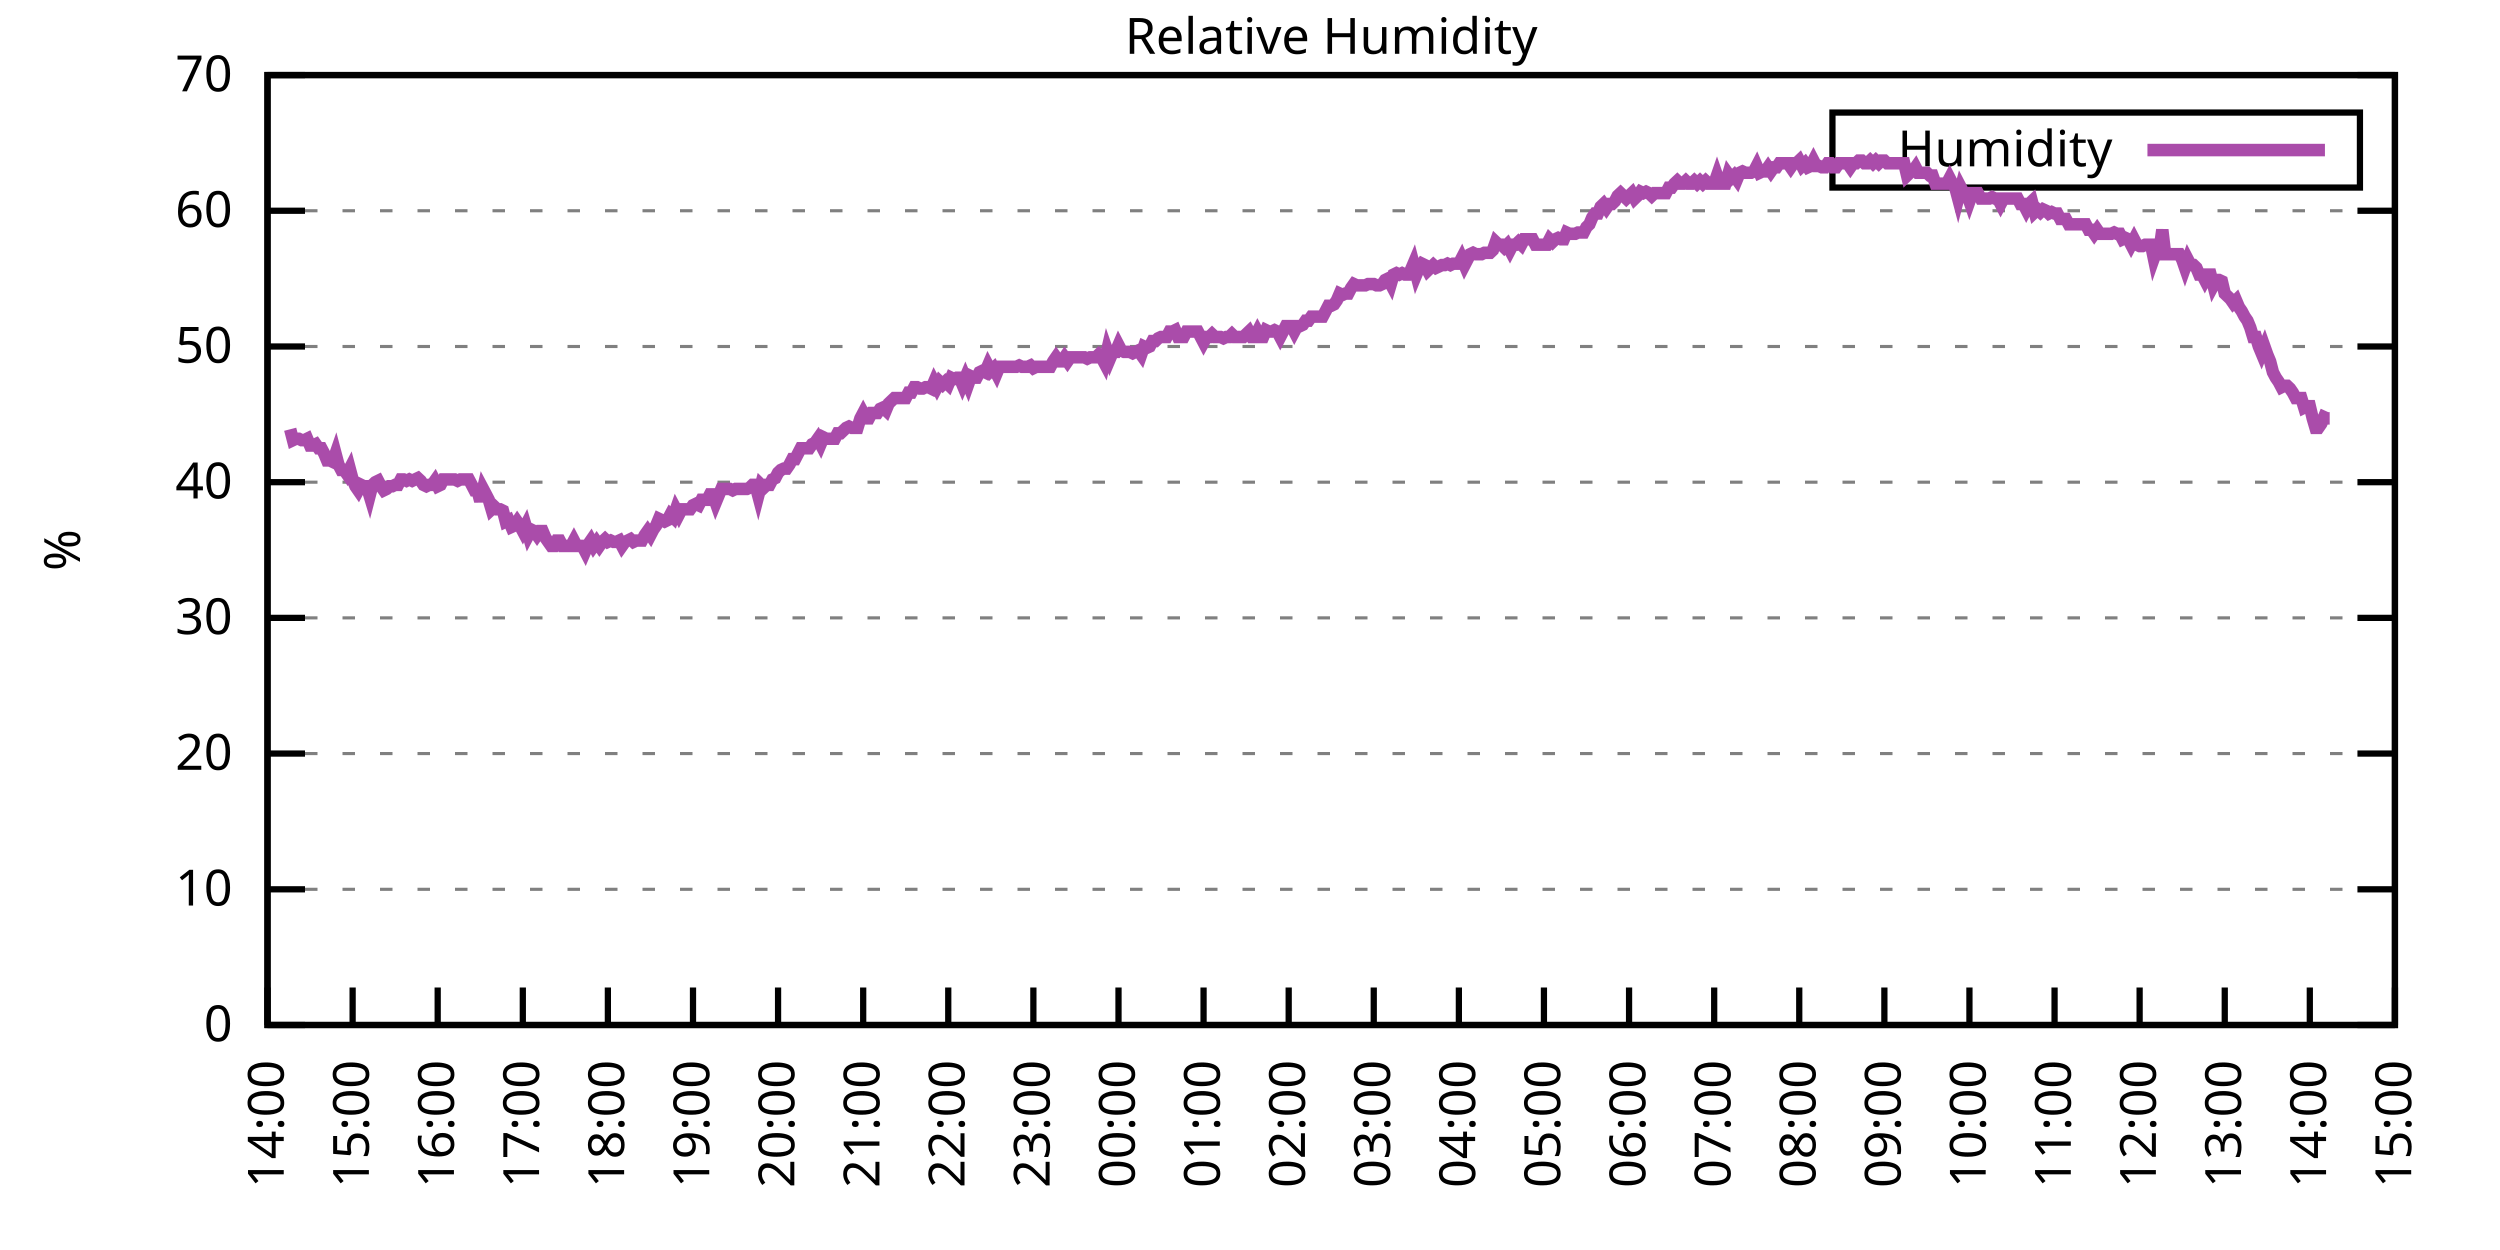
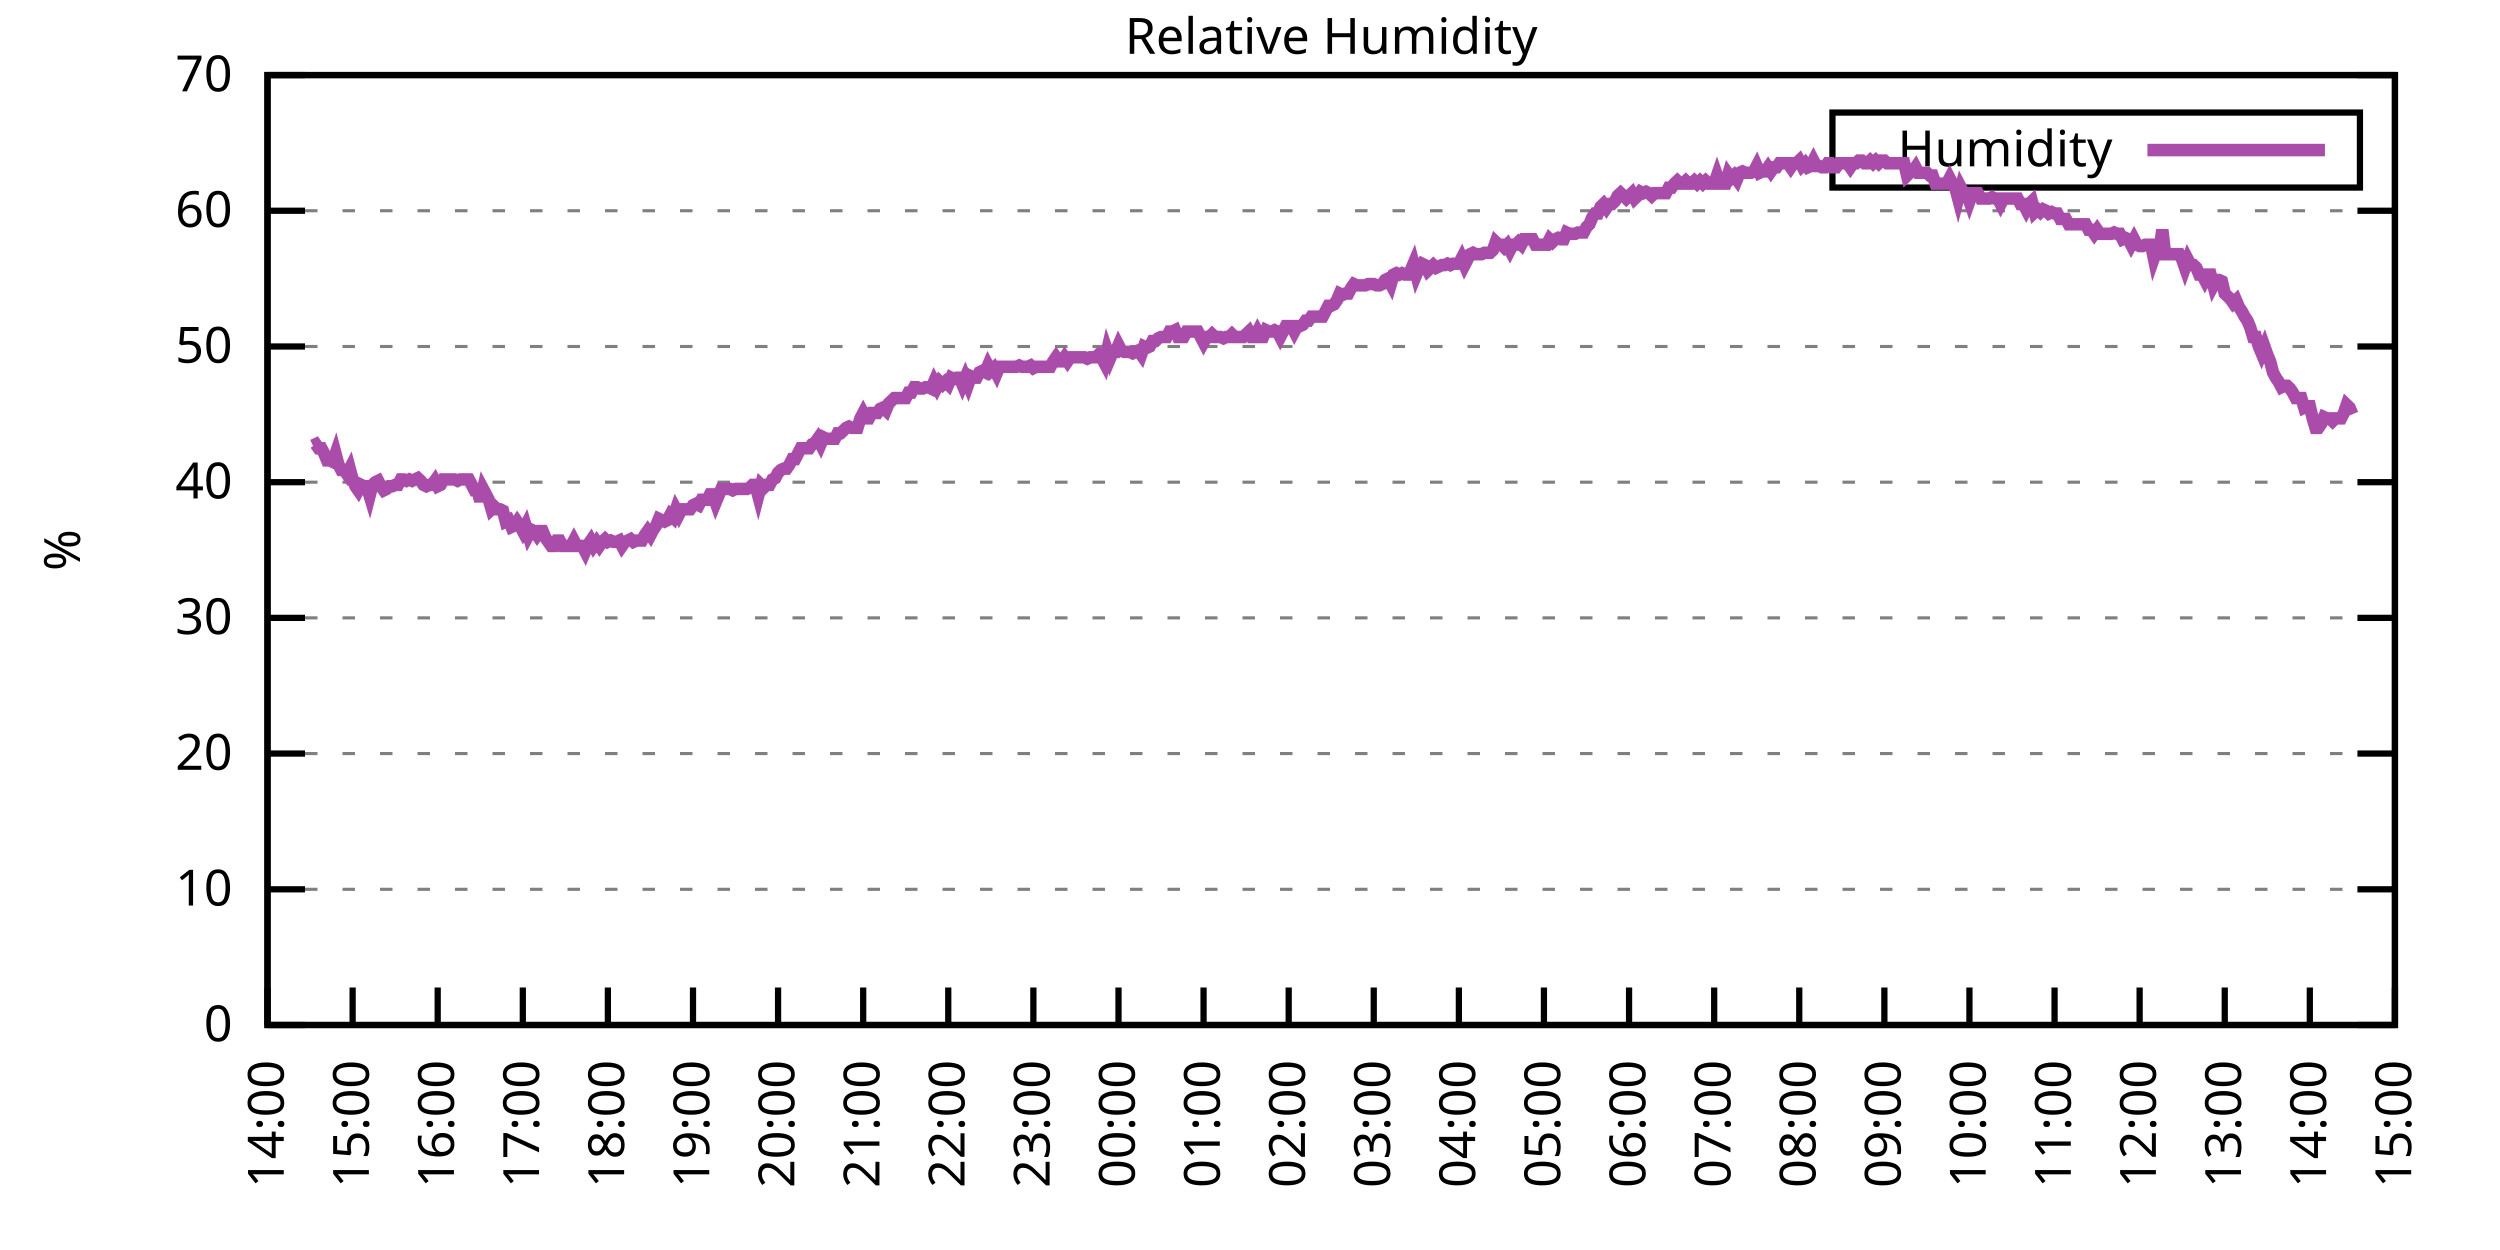
<svg xmlns="http://www.w3.org/2000/svg" xmlns:xlink="http://www.w3.org/1999/xlink" width="400" height="200" viewBox="0 0 400 200">
  <g id="gnuplot_canvas">
    <rect x="0" y="0" width="400" height="200" fill="none" />
    <defs>
      <circle id="gpDot" r="0.5" stroke-width="0.5" stroke="currentColor" />
      <path id="gpPt0" stroke-width="0.333" stroke="currentColor" d="M-1,0 h2 M0,-1 v2" />
      <path id="gpPt1" stroke-width="0.333" stroke="currentColor" d="M-1,-1 L1,1 M1,-1 L-1,1" />
      <path id="gpPt2" stroke-width="0.333" stroke="currentColor" d="M-1,0 L1,0 M0,-1 L0,1 M-1,-1 L1,1 M-1,1 L1,-1" />
      <rect id="gpPt3" stroke-width="0.333" stroke="currentColor" x="-1" y="-1" width="2" height="2" />
      <rect id="gpPt4" stroke-width="0.333" stroke="currentColor" fill="currentColor" x="-1" y="-1" width="2" height="2" />
      <circle id="gpPt5" stroke-width="0.333" stroke="currentColor" cx="0" cy="0" r="1" />
      <use xlink:href="#gpPt5" id="gpPt6" fill="currentColor" stroke="none" />
      <path id="gpPt7" stroke-width="0.333" stroke="currentColor" d="M0,-1.33 L-1.33,0.67 L1.33,0.67 z" />
      <use xlink:href="#gpPt7" id="gpPt8" fill="currentColor" stroke="none" />
      <use xlink:href="#gpPt7" id="gpPt9" stroke="currentColor" transform="rotate(180)" />
      <use xlink:href="#gpPt9" id="gpPt10" fill="currentColor" stroke="none" />
      <use xlink:href="#gpPt3" id="gpPt11" stroke="currentColor" transform="rotate(45)" />
      <use xlink:href="#gpPt11" id="gpPt12" fill="currentColor" stroke="none" />
      <path id="gpPt13" stroke-width="0.333" stroke="currentColor" d="M0,1.330 L1.265,0.411 L0.782,-1.067 L-0.782,-1.076 L-1.265,0.411 z" />
      <use xlink:href="#gpPt13" id="gpPt14" fill="currentColor" stroke="none" />
      <filter id="textbox" filterUnits="objectBoundingBox" x="0" y="0" height="1" width="1">
        <feFlood flood-color="white" flood-opacity="1" result="bgnd" />
        <feComposite in="SourceGraphic" in2="bgnd" operator="atop" />
      </filter>
      <filter id="greybox" filterUnits="objectBoundingBox" x="0" y="0" height="1" width="1">
        <feFlood flood-color="lightgrey" flood-opacity="1" result="grey" />
        <feComposite in="SourceGraphic" in2="grey" operator="atop" />
      </filter>
    </defs>
    <g fill="none" color="white" stroke="currentColor" stroke-width="1.00" stroke-linecap="butt" stroke-linejoin="miter">
</g>
    <g fill="none" color="black" stroke="currentColor" stroke-width="1.00" stroke-linecap="butt" stroke-linejoin="miter">
      <g stroke="none" shape-rendering="crispEdges">
        <polygon fill="rgb(255, 255, 255)" points="42.80,164.00 383.18,164.00 383.18,12.02 42.80,12.02 " />
      </g>
    </g>
    <g fill="none" color="black" stroke="currentColor" stroke-width="1.00" stroke-linecap="butt" stroke-linejoin="miter">
</g>
    <g fill="none" color="black" stroke="black" stroke-width="0.50" stroke-linecap="butt" stroke-linejoin="miter">
</g>
    <g fill="none" color="gray" stroke="currentColor" stroke-width="0.50" stroke-linecap="butt" stroke-linejoin="miter">
      <path stroke="gray" stroke-dasharray="2,4" class="gridline" d="M42.80,164.00 L383.19,164.00  " />
    </g>
    <g fill="none" color="gray" stroke="gray" stroke-width="1.00" stroke-linecap="butt" stroke-linejoin="miter">
</g>
    <g fill="none" color="black" stroke="currentColor" stroke-width="1.00" stroke-linecap="butt" stroke-linejoin="miter">
      <path stroke="black" d="M42.80,164.00 L48.80,164.00 M383.19,164.00 L377.19,164.00  " />
      <g transform="translate(37.20,166.60)" stroke="none" fill="black" font-family="Sans" font-size="8.00" text-anchor="end">
        <text>
          <tspan font-family="Sans"> 0</tspan>
        </text>
      </g>
    </g>
    <g fill="none" color="black" stroke="currentColor" stroke-width="1.00" stroke-linecap="butt" stroke-linejoin="miter">
</g>
    <g fill="none" color="black" stroke="black" stroke-width="0.50" stroke-linecap="butt" stroke-linejoin="miter">
</g>
    <g fill="none" color="gray" stroke="currentColor" stroke-width="0.50" stroke-linecap="butt" stroke-linejoin="miter">
      <path stroke="gray" stroke-dasharray="2,4" class="gridline" d="M42.80,142.29 L383.19,142.29  " />
    </g>
    <g fill="none" color="gray" stroke="gray" stroke-width="1.00" stroke-linecap="butt" stroke-linejoin="miter">
</g>
    <g fill="none" color="black" stroke="currentColor" stroke-width="1.00" stroke-linecap="butt" stroke-linejoin="miter">
      <path stroke="black" d="M42.80,142.29 L48.80,142.29 M383.19,142.29 L377.19,142.29  " />
      <g transform="translate(37.20,144.89)" stroke="none" fill="black" font-family="Sans" font-size="8.00" text-anchor="end">
        <text>
          <tspan font-family="Sans"> 10</tspan>
        </text>
      </g>
    </g>
    <g fill="none" color="black" stroke="currentColor" stroke-width="1.00" stroke-linecap="butt" stroke-linejoin="miter">
</g>
    <g fill="none" color="black" stroke="black" stroke-width="0.50" stroke-linecap="butt" stroke-linejoin="miter">
</g>
    <g fill="none" color="gray" stroke="currentColor" stroke-width="0.50" stroke-linecap="butt" stroke-linejoin="miter">
      <path stroke="gray" stroke-dasharray="2,4" class="gridline" d="M42.80,120.57 L383.19,120.57  " />
    </g>
    <g fill="none" color="gray" stroke="gray" stroke-width="1.00" stroke-linecap="butt" stroke-linejoin="miter">
</g>
    <g fill="none" color="black" stroke="currentColor" stroke-width="1.00" stroke-linecap="butt" stroke-linejoin="miter">
      <path stroke="black" d="M42.80,120.57 L48.80,120.57 M383.19,120.57 L377.19,120.57  " />
      <g transform="translate(37.20,123.17)" stroke="none" fill="black" font-family="Sans" font-size="8.00" text-anchor="end">
        <text>
          <tspan font-family="Sans"> 20</tspan>
        </text>
      </g>
    </g>
    <g fill="none" color="black" stroke="currentColor" stroke-width="1.00" stroke-linecap="butt" stroke-linejoin="miter">
</g>
    <g fill="none" color="black" stroke="black" stroke-width="0.50" stroke-linecap="butt" stroke-linejoin="miter">
</g>
    <g fill="none" color="gray" stroke="currentColor" stroke-width="0.50" stroke-linecap="butt" stroke-linejoin="miter">
      <path stroke="gray" stroke-dasharray="2,4" class="gridline" d="M42.80,98.86 L383.19,98.86  " />
    </g>
    <g fill="none" color="gray" stroke="gray" stroke-width="1.00" stroke-linecap="butt" stroke-linejoin="miter">
</g>
    <g fill="none" color="black" stroke="currentColor" stroke-width="1.00" stroke-linecap="butt" stroke-linejoin="miter">
      <path stroke="black" d="M42.80,98.86 L48.80,98.86 M383.19,98.86 L377.19,98.86  " />
      <g transform="translate(37.20,101.46)" stroke="none" fill="black" font-family="Sans" font-size="8.00" text-anchor="end">
        <text>
          <tspan font-family="Sans"> 30</tspan>
        </text>
      </g>
    </g>
    <g fill="none" color="black" stroke="currentColor" stroke-width="1.00" stroke-linecap="butt" stroke-linejoin="miter">
</g>
    <g fill="none" color="black" stroke="black" stroke-width="0.50" stroke-linecap="butt" stroke-linejoin="miter">
</g>
    <g fill="none" color="gray" stroke="currentColor" stroke-width="0.50" stroke-linecap="butt" stroke-linejoin="miter">
      <path stroke="gray" stroke-dasharray="2,4" class="gridline" d="M42.80,77.15 L383.19,77.15  " />
    </g>
    <g fill="none" color="gray" stroke="gray" stroke-width="1.00" stroke-linecap="butt" stroke-linejoin="miter">
</g>
    <g fill="none" color="black" stroke="currentColor" stroke-width="1.00" stroke-linecap="butt" stroke-linejoin="miter">
      <path stroke="black" d="M42.80,77.15 L48.80,77.15 M383.19,77.15 L377.19,77.15  " />
      <g transform="translate(37.20,79.75)" stroke="none" fill="black" font-family="Sans" font-size="8.00" text-anchor="end">
        <text>
          <tspan font-family="Sans"> 40</tspan>
        </text>
      </g>
    </g>
    <g fill="none" color="black" stroke="currentColor" stroke-width="1.00" stroke-linecap="butt" stroke-linejoin="miter">
</g>
    <g fill="none" color="black" stroke="black" stroke-width="0.50" stroke-linecap="butt" stroke-linejoin="miter">
</g>
    <g fill="none" color="gray" stroke="currentColor" stroke-width="0.50" stroke-linecap="butt" stroke-linejoin="miter">
      <path stroke="gray" stroke-dasharray="2,4" class="gridline" d="M42.80,55.44 L383.19,55.44  " />
    </g>
    <g fill="none" color="gray" stroke="gray" stroke-width="1.00" stroke-linecap="butt" stroke-linejoin="miter">
</g>
    <g fill="none" color="black" stroke="currentColor" stroke-width="1.00" stroke-linecap="butt" stroke-linejoin="miter">
      <path stroke="black" d="M42.80,55.44 L48.80,55.44 M383.19,55.44 L377.19,55.44  " />
      <g transform="translate(37.20,58.04)" stroke="none" fill="black" font-family="Sans" font-size="8.00" text-anchor="end">
        <text>
          <tspan font-family="Sans"> 50</tspan>
        </text>
      </g>
    </g>
    <g fill="none" color="black" stroke="currentColor" stroke-width="1.00" stroke-linecap="butt" stroke-linejoin="miter">
</g>
    <g fill="none" color="black" stroke="black" stroke-width="0.50" stroke-linecap="butt" stroke-linejoin="miter">
</g>
    <g fill="none" color="gray" stroke="currentColor" stroke-width="0.50" stroke-linecap="butt" stroke-linejoin="miter">
      <path stroke="gray" stroke-dasharray="2,4" class="gridline" d="M42.80,33.72 L383.19,33.72  " />
    </g>
    <g fill="none" color="gray" stroke="gray" stroke-width="1.00" stroke-linecap="butt" stroke-linejoin="miter">
</g>
    <g fill="none" color="black" stroke="currentColor" stroke-width="1.00" stroke-linecap="butt" stroke-linejoin="miter">
      <path stroke="black" d="M42.80,33.72 L48.80,33.72 M383.19,33.72 L377.19,33.72  " />
      <g transform="translate(37.20,36.32)" stroke="none" fill="black" font-family="Sans" font-size="8.00" text-anchor="end">
        <text>
          <tspan font-family="Sans"> 60</tspan>
        </text>
      </g>
    </g>
    <g fill="none" color="black" stroke="currentColor" stroke-width="1.00" stroke-linecap="butt" stroke-linejoin="miter">
</g>
    <g fill="none" color="black" stroke="black" stroke-width="0.50" stroke-linecap="butt" stroke-linejoin="miter">
</g>
    <g fill="none" color="gray" stroke="currentColor" stroke-width="0.50" stroke-linecap="butt" stroke-linejoin="miter">
      <path stroke="gray" stroke-dasharray="2,4" class="gridline" d="M42.80,12.01 L383.19,12.01  " />
    </g>
    <g fill="none" color="gray" stroke="gray" stroke-width="1.00" stroke-linecap="butt" stroke-linejoin="miter">
</g>
    <g fill="none" color="black" stroke="currentColor" stroke-width="1.00" stroke-linecap="butt" stroke-linejoin="miter">
      <path stroke="black" d="M42.80,12.01 L48.80,12.01 M383.19,12.01 L377.19,12.01  " />
      <g transform="translate(37.20,14.61)" stroke="none" fill="black" font-family="Sans" font-size="8.00" text-anchor="end">
        <text>
          <tspan font-family="Sans"> 70</tspan>
        </text>
      </g>
    </g>
    <g fill="none" color="black" stroke="currentColor" stroke-width="1.00" stroke-linecap="butt" stroke-linejoin="miter">
      <path stroke="black" d="M42.80,164.00 L42.80,158.00  " />
      <g transform="translate(45.40,169.60) rotate(270.00)" stroke="none" fill="black" font-family="Sans" font-size="8.00" text-anchor="end">
        <text>
          <tspan font-family="Sans">14:00</tspan>
        </text>
      </g>
    </g>
    <g fill="none" color="black" stroke="currentColor" stroke-width="1.00" stroke-linecap="butt" stroke-linejoin="miter">
      <path stroke="black" d="M56.42,164.00 L56.42,158.00  " />
      <g transform="translate(59.02,169.60) rotate(270.00)" stroke="none" fill="black" font-family="Sans" font-size="8.00" text-anchor="end">
        <text>
          <tspan font-family="Sans">15:00</tspan>
        </text>
      </g>
    </g>
    <g fill="none" color="black" stroke="currentColor" stroke-width="1.00" stroke-linecap="butt" stroke-linejoin="miter">
      <path stroke="black" d="M70.03,164.00 L70.03,158.00  " />
      <g transform="translate(72.63,169.60) rotate(270.00)" stroke="none" fill="black" font-family="Sans" font-size="8.00" text-anchor="end">
        <text>
          <tspan font-family="Sans">16:00</tspan>
        </text>
      </g>
    </g>
    <g fill="none" color="black" stroke="currentColor" stroke-width="1.00" stroke-linecap="butt" stroke-linejoin="miter">
      <path stroke="black" d="M83.65,164.00 L83.65,158.00  " />
      <g transform="translate(86.25,169.60) rotate(270.00)" stroke="none" fill="black" font-family="Sans" font-size="8.00" text-anchor="end">
        <text>
          <tspan font-family="Sans">17:00</tspan>
        </text>
      </g>
    </g>
    <g fill="none" color="black" stroke="currentColor" stroke-width="1.00" stroke-linecap="butt" stroke-linejoin="miter">
      <path stroke="black" d="M97.26,164.00 L97.26,158.00  " />
      <g transform="translate(99.86,169.60) rotate(270.00)" stroke="none" fill="black" font-family="Sans" font-size="8.00" text-anchor="end">
        <text>
          <tspan font-family="Sans">18:00</tspan>
        </text>
      </g>
    </g>
    <g fill="none" color="black" stroke="currentColor" stroke-width="1.00" stroke-linecap="butt" stroke-linejoin="miter">
      <path stroke="black" d="M110.88,164.00 L110.88,158.00  " />
      <g transform="translate(113.48,169.60) rotate(270.00)" stroke="none" fill="black" font-family="Sans" font-size="8.00" text-anchor="end">
        <text>
          <tspan font-family="Sans">19:00</tspan>
        </text>
      </g>
    </g>
    <g fill="none" color="black" stroke="currentColor" stroke-width="1.00" stroke-linecap="butt" stroke-linejoin="miter">
      <path stroke="black" d="M124.49,164.00 L124.49,158.00  " />
      <g transform="translate(127.09,169.60) rotate(270.00)" stroke="none" fill="black" font-family="Sans" font-size="8.00" text-anchor="end">
        <text>
          <tspan font-family="Sans">20:00</tspan>
        </text>
      </g>
    </g>
    <g fill="none" color="black" stroke="currentColor" stroke-width="1.00" stroke-linecap="butt" stroke-linejoin="miter">
      <path stroke="black" d="M138.11,164.00 L138.11,158.00  " />
      <g transform="translate(140.71,169.60) rotate(270.00)" stroke="none" fill="black" font-family="Sans" font-size="8.00" text-anchor="end">
        <text>
          <tspan font-family="Sans">21:00</tspan>
        </text>
      </g>
    </g>
    <g fill="none" color="black" stroke="currentColor" stroke-width="1.00" stroke-linecap="butt" stroke-linejoin="miter">
      <path stroke="black" d="M151.72,164.00 L151.72,158.00  " />
      <g transform="translate(154.32,169.60) rotate(270.00)" stroke="none" fill="black" font-family="Sans" font-size="8.00" text-anchor="end">
        <text>
          <tspan font-family="Sans">22:00</tspan>
        </text>
      </g>
    </g>
    <g fill="none" color="black" stroke="currentColor" stroke-width="1.00" stroke-linecap="butt" stroke-linejoin="miter">
      <path stroke="black" d="M165.34,164.00 L165.34,158.00  " />
      <g transform="translate(167.94,169.60) rotate(270.00)" stroke="none" fill="black" font-family="Sans" font-size="8.00" text-anchor="end">
        <text>
          <tspan font-family="Sans">23:00</tspan>
        </text>
      </g>
    </g>
    <g fill="none" color="black" stroke="currentColor" stroke-width="1.00" stroke-linecap="butt" stroke-linejoin="miter">
      <path stroke="black" d="M178.96,164.00 L178.96,158.00  " />
      <g transform="translate(181.56,169.60) rotate(270.00)" stroke="none" fill="black" font-family="Sans" font-size="8.00" text-anchor="end">
        <text>
          <tspan font-family="Sans">00:00</tspan>
        </text>
      </g>
    </g>
    <g fill="none" color="black" stroke="currentColor" stroke-width="1.00" stroke-linecap="butt" stroke-linejoin="miter">
      <path stroke="black" d="M192.57,164.00 L192.57,158.00  " />
      <g transform="translate(195.17,169.60) rotate(270.00)" stroke="none" fill="black" font-family="Sans" font-size="8.00" text-anchor="end">
        <text>
          <tspan font-family="Sans">01:00</tspan>
        </text>
      </g>
    </g>
    <g fill="none" color="black" stroke="currentColor" stroke-width="1.00" stroke-linecap="butt" stroke-linejoin="miter">
      <path stroke="black" d="M206.19,164.00 L206.19,158.00  " />
      <g transform="translate(208.79,169.60) rotate(270.00)" stroke="none" fill="black" font-family="Sans" font-size="8.00" text-anchor="end">
        <text>
          <tspan font-family="Sans">02:00</tspan>
        </text>
      </g>
    </g>
    <g fill="none" color="black" stroke="currentColor" stroke-width="1.00" stroke-linecap="butt" stroke-linejoin="miter">
      <path stroke="black" d="M219.80,164.00 L219.80,158.00  " />
      <g transform="translate(222.40,169.60) rotate(270.00)" stroke="none" fill="black" font-family="Sans" font-size="8.00" text-anchor="end">
        <text>
          <tspan font-family="Sans">03:00</tspan>
        </text>
      </g>
    </g>
    <g fill="none" color="black" stroke="currentColor" stroke-width="1.00" stroke-linecap="butt" stroke-linejoin="miter">
      <path stroke="black" d="M233.42,164.00 L233.42,158.00  " />
      <g transform="translate(236.02,169.60) rotate(270.00)" stroke="none" fill="black" font-family="Sans" font-size="8.00" text-anchor="end">
        <text>
          <tspan font-family="Sans">04:00</tspan>
        </text>
      </g>
    </g>
    <g fill="none" color="black" stroke="currentColor" stroke-width="1.00" stroke-linecap="butt" stroke-linejoin="miter">
      <path stroke="black" d="M247.03,164.00 L247.03,158.00  " />
      <g transform="translate(249.63,169.60) rotate(270.00)" stroke="none" fill="black" font-family="Sans" font-size="8.00" text-anchor="end">
        <text>
          <tspan font-family="Sans">05:00</tspan>
        </text>
      </g>
    </g>
    <g fill="none" color="black" stroke="currentColor" stroke-width="1.00" stroke-linecap="butt" stroke-linejoin="miter">
      <path stroke="black" d="M260.65,164.00 L260.65,158.00  " />
      <g transform="translate(263.25,169.60) rotate(270.00)" stroke="none" fill="black" font-family="Sans" font-size="8.00" text-anchor="end">
        <text>
          <tspan font-family="Sans">06:00</tspan>
        </text>
      </g>
    </g>
    <g fill="none" color="black" stroke="currentColor" stroke-width="1.00" stroke-linecap="butt" stroke-linejoin="miter">
      <path stroke="black" d="M274.27,164.00 L274.27,158.00  " />
      <g transform="translate(276.87,169.60) rotate(270.00)" stroke="none" fill="black" font-family="Sans" font-size="8.00" text-anchor="end">
        <text>
          <tspan font-family="Sans">07:00</tspan>
        </text>
      </g>
    </g>
    <g fill="none" color="black" stroke="currentColor" stroke-width="1.00" stroke-linecap="butt" stroke-linejoin="miter">
      <path stroke="black" d="M287.88,164.00 L287.88,158.00  " />
      <g transform="translate(290.48,169.60) rotate(270.00)" stroke="none" fill="black" font-family="Sans" font-size="8.00" text-anchor="end">
        <text>
          <tspan font-family="Sans">08:00</tspan>
        </text>
      </g>
    </g>
    <g fill="none" color="black" stroke="currentColor" stroke-width="1.00" stroke-linecap="butt" stroke-linejoin="miter">
      <path stroke="black" d="M301.50,164.00 L301.50,158.00  " />
      <g transform="translate(304.10,169.60) rotate(270.00)" stroke="none" fill="black" font-family="Sans" font-size="8.00" text-anchor="end">
        <text>
          <tspan font-family="Sans">09:00</tspan>
        </text>
      </g>
    </g>
    <g fill="none" color="black" stroke="currentColor" stroke-width="1.00" stroke-linecap="butt" stroke-linejoin="miter">
      <path stroke="black" d="M315.11,164.00 L315.11,158.00  " />
      <g transform="translate(317.71,169.60) rotate(270.00)" stroke="none" fill="black" font-family="Sans" font-size="8.00" text-anchor="end">
        <text>
          <tspan font-family="Sans">10:00</tspan>
        </text>
      </g>
    </g>
    <g fill="none" color="black" stroke="currentColor" stroke-width="1.00" stroke-linecap="butt" stroke-linejoin="miter">
      <path stroke="black" d="M328.73,164.00 L328.73,158.00  " />
      <g transform="translate(331.33,169.60) rotate(270.00)" stroke="none" fill="black" font-family="Sans" font-size="8.00" text-anchor="end">
        <text>
          <tspan font-family="Sans">11:00</tspan>
        </text>
      </g>
    </g>
    <g fill="none" color="black" stroke="currentColor" stroke-width="1.00" stroke-linecap="butt" stroke-linejoin="miter">
      <path stroke="black" d="M342.34,164.00 L342.34,158.00  " />
      <g transform="translate(344.94,169.60) rotate(270.00)" stroke="none" fill="black" font-family="Sans" font-size="8.00" text-anchor="end">
        <text>
          <tspan font-family="Sans">12:00</tspan>
        </text>
      </g>
    </g>
    <g fill="none" color="black" stroke="currentColor" stroke-width="1.00" stroke-linecap="butt" stroke-linejoin="miter">
      <path stroke="black" d="M355.96,164.00 L355.96,158.00  " />
      <g transform="translate(358.56,169.60) rotate(270.00)" stroke="none" fill="black" font-family="Sans" font-size="8.00" text-anchor="end">
        <text>
          <tspan font-family="Sans">13:00</tspan>
        </text>
      </g>
    </g>
    <g fill="none" color="black" stroke="currentColor" stroke-width="1.00" stroke-linecap="butt" stroke-linejoin="miter">
      <path stroke="black" d="M369.57,164.00 L369.57,158.00  " />
      <g transform="translate(372.17,169.60) rotate(270.00)" stroke="none" fill="black" font-family="Sans" font-size="8.00" text-anchor="end">
        <text>
          <tspan font-family="Sans">14:00</tspan>
        </text>
      </g>
    </g>
    <g fill="none" color="black" stroke="currentColor" stroke-width="1.00" stroke-linecap="butt" stroke-linejoin="miter">
      <path stroke="black" d="M383.19,164.00 L383.19,158.00  " />
      <g transform="translate(385.79,169.60) rotate(270.00)" stroke="none" fill="black" font-family="Sans" font-size="8.00" text-anchor="end">
        <text>
          <tspan font-family="Sans">15:00</tspan>
        </text>
      </g>
    </g>
    <g fill="none" color="black" stroke="currentColor" stroke-width="1.00" stroke-linecap="butt" stroke-linejoin="miter">
</g>
    <g fill="none" color="black" stroke="currentColor" stroke-width="1.00" stroke-linecap="butt" stroke-linejoin="miter">
      <path stroke="black" d="M42.80,12.01 L42.80,164.00 L383.19,164.00 L383.19,12.01 L42.80,12.01 Z  " />
    </g>
    <g fill="none" color="black" stroke="currentColor" stroke-width="1.00" stroke-linecap="butt" stroke-linejoin="miter">
</g>
    <g fill="none" color="black" stroke="currentColor" stroke-width="1.00" stroke-linecap="butt" stroke-linejoin="miter">
      <path stroke="black" d="M293.19,30.01 L293.19,18.01 L377.59,18.01 L377.59,30.01 L293.19,30.01 Z  " />
    </g>
    <g id="Relative_Humidity_plot_1">
      <g fill="none" color="white" stroke="black" stroke-width="2.00" stroke-linecap="butt" stroke-linejoin="miter">
</g>
      <g fill="none" color="black" stroke="currentColor" stroke-width="2.00" stroke-linecap="butt" stroke-linejoin="miter">
        <g transform="translate(337.99,26.61)" stroke="none" fill="black" font-family="Sans" font-size="8.00" text-anchor="end">
          <text>
            <tspan font-family="Sans">Humidity</tspan>
          </text>
        </g>
      </g>
      <g fill="none" color="black" stroke="currentColor" stroke-width="2.00" stroke-linecap="butt" stroke-linejoin="miter">
-         <path stroke="rgb(170,  76, 170)" d="M343.59,24.01 L371.99,24.01 M46.43,68.68 L46.88,70.42 L47.34,70.20 L47.79,70.20 L48.25,70.42 L48.70,70.42   L49.15,70.20 L49.61,71.29 L50.06,71.29 L50.52,71.07 L50.97,71.72 L51.42,71.72 L51.88,72.59 L52.33,73.67   L52.78,73.67 L53.24,73.89 L53.69,72.59 L54.15,74.33 L54.60,75.19 L55.05,75.19 L55.51,75.85 L55.96,74.98   L56.42,76.71 L56.87,77.80 L57.32,78.45 L57.78,77.58 L58.23,77.80 L58.68,77.80 L59.14,79.32 L59.59,77.58   L60.05,77.15 L60.50,76.93 L60.95,77.80 L61.41,78.45 L61.86,78.23 L62.32,77.80 L62.77,77.80 L63.22,77.58   L63.68,77.58 L64.13,76.71 L64.58,76.71 L65.04,76.93 L65.49,76.71 L65.95,76.93 L66.40,76.71 L66.85,76.50   L67.31,76.93 L67.76,77.58 L68.22,77.80 L68.67,77.58 L69.12,77.58 L69.58,76.93 L70.03,77.80 L70.49,77.58   L70.94,76.71 L71.39,76.71 L71.85,76.71 L72.30,76.71 L72.75,76.71 L73.21,76.93 L73.66,76.71 L74.12,76.71   L74.57,76.71 L75.02,76.71 L75.48,77.58 L75.93,78.45 L76.39,78.45 L76.84,80.19 L77.29,78.23 L77.75,79.10   L78.20,79.97 L78.65,81.49 L79.11,81.06 L79.56,81.49 L80.02,81.49 L80.47,81.71 L80.92,83.45 L81.38,83.23   L81.83,84.31 L82.29,84.10 L82.74,83.45 L83.19,84.10 L83.65,84.97 L84.10,84.10 L84.55,85.62 L85.01,84.75   L85.46,84.97 L85.92,85.62 L86.37,84.97 L86.82,84.97 L87.28,86.05 L87.73,86.70 L88.19,87.35 L88.64,87.35   L89.09,86.49 L89.55,86.49 L90.00,87.35 L90.45,87.35 L90.91,87.35 L91.36,87.35 L91.82,86.49 L92.27,87.35   L92.72,87.35 L93.18,87.35 L93.63,88.22 L94.09,87.14 L94.54,86.49 L94.99,87.35 L95.45,86.70 L95.90,87.35   L96.35,86.70 L96.81,86.27 L97.26,86.70 L97.72,86.49 L98.17,86.70 L98.62,86.70 L99.08,86.49 L99.53,87.35   L99.99,86.70 L100.44,86.49 L100.89,86.27 L101.35,86.70 L101.80,86.49 L102.25,86.49 L102.71,86.49 L103.16,85.62   L103.62,84.97 L104.07,85.62 L104.52,84.75 L104.98,84.10 L105.43,83.01 L105.89,83.23 L106.34,83.45 L106.79,83.23   L107.25,82.36 L107.70,82.79 L108.15,81.49 L108.61,82.36 L109.06,81.49 L109.52,81.49 L109.97,81.49 L110.42,81.49   L110.88,80.84 L111.33,80.62 L111.79,80.84 L112.24,79.97 L112.69,79.97 L113.15,79.97 L113.60,79.10 L114.05,79.10   L114.51,80.41 L114.96,79.32 L115.42,78.23 L115.87,78.23 L116.32,78.23 L116.78,78.23 L117.23,78.45 L117.69,78.23   L118.14,78.23 L118.59,78.23 L119.05,78.23 L119.50,78.23 L119.96,78.02 L120.41,77.58 L120.86,77.58 L121.32,79.32   L121.77,77.58 L122.22,78.02 L122.68,77.58 L123.13,77.58 L123.59,76.71 L124.04,76.50 L124.49,75.63 L124.95,75.19   L125.40,74.98 L125.86,74.98 L126.31,74.33 L126.76,73.46 L127.22,73.46 L127.67,72.59 L128.12,71.72 L128.58,71.72   L129.03,71.72 L129.49,71.72 L129.94,71.07 L130.39,70.85 L130.85,70.20 L131.30,71.07 L131.76,69.98 L132.21,70.20   L132.66,70.20 L133.12,70.20 L133.57,70.20 L134.02,69.33 L134.48,69.33 L134.93,68.90 L135.39,68.46 L135.84,68.25   L136.29,68.46 L136.75,68.46 L137.20,68.46 L137.66,66.94 L138.11,66.08 L138.56,66.94 L139.02,66.94 L139.47,66.08   L139.92,66.08 L140.38,66.08 L140.83,65.42 L141.29,65.21 L141.74,65.64 L142.19,64.56 L142.65,64.12 L143.10,63.69   L143.56,63.69 L144.01,63.69 L144.46,63.69 L144.92,63.69 L145.37,62.82 L145.82,62.82 L146.28,61.95 L146.73,61.95   L147.19,62.17 L147.64,62.17 L148.09,61.95 L148.55,61.95 L149.00,62.17 L149.46,61.08 L149.91,61.95 L150.36,61.08   L150.82,61.52 L151.27,61.08 L151.72,61.52 L152.18,60.43 L152.63,60.65 L153.09,60.43 L153.54,60.43 L153.99,61.52   L154.45,60.43 L154.90,61.52 L155.36,60.21 L155.81,60.43 L156.26,60.43 L156.72,59.56 L157.17,59.34 L157.62,59.56   L158.08,58.48 L158.53,59.34 L158.99,58.91 L159.44,59.78 L159.89,58.69 L160.35,58.69 L160.80,58.69 L161.26,58.69   L161.71,58.69 L162.16,58.69 L162.62,58.69 L163.07,58.48 L163.52,58.69 L163.98,58.69 L164.43,58.69 L164.89,58.48   L165.34,58.91 L165.79,58.69 L166.25,58.69 L166.70,58.69 L167.16,58.69 L167.61,58.69 L168.06,58.69 L168.52,57.82   L168.97,57.17 L169.43,57.82 L169.88,57.82 L170.33,57.17 L170.79,57.82 L171.24,57.17 L171.69,57.17 L172.15,57.17   L172.60,57.17 L173.06,57.17 L173.51,57.17 L173.96,57.39 L174.42,57.17 L174.87,57.17 L175.33,57.17 L175.78,56.74   L176.23,57.17 L176.69,58.04 L177.14,56.09 L177.59,57.39 L178.05,56.30 L178.50,56.30 L178.96,55.22 L179.41,56.09   L179.86,56.30 L180.32,56.30 L180.77,56.30 L181.23,56.52 L181.68,56.30 L182.13,56.09 L182.59,56.74 L183.04,55.44   L183.49,55.65 L183.95,55.44 L184.40,54.57 L184.86,54.57 L185.31,54.13 L185.76,53.92 L186.22,53.92 L186.67,53.92   L187.13,53.05 L187.58,53.05 L188.03,52.83 L188.49,53.92 L188.94,53.92 L189.39,53.92 L189.85,53.05 L190.30,53.05   L190.76,53.05 L191.21,53.05 L191.66,53.05 L192.12,53.92 L192.57,54.78 L193.03,53.92 L193.48,53.92 L193.93,53.48   L194.39,53.92 L194.84,53.92 L195.29,53.92 L195.75,54.13 L196.20,53.92 L196.66,53.92 L197.11,53.48 L197.56,53.92   L198.02,53.92 L198.47,53.92 L198.93,53.92 L199.38,53.48 L199.83,53.05 L200.29,53.92 L200.74,53.92 L201.19,53.05   L201.65,53.92 L202.10,53.92 L202.56,52.83 L203.01,53.05 L203.46,53.05 L203.92,52.83 L204.37,53.05 L204.83,53.92   L205.28,53.05 L205.73,52.18 L206.19,52.18 L206.64,52.18 L207.09,53.05 L207.55,52.18 L208.00,52.18 L208.46,51.96   L208.91,51.31 L209.36,51.31 L209.82,50.66 L210.27,50.66 L210.73,50.66 L211.18,50.66 L211.63,50.66 L212.09,49.79   L212.54,48.92 L213.00,48.92 L213.45,48.70 L213.90,48.05 L214.36,46.97 L214.81,47.18 L215.26,46.97 L215.72,46.97   L216.17,46.10 L216.63,45.45 L217.08,45.66 L217.53,45.66 L217.99,45.66 L218.44,45.66 L218.90,45.45 L219.35,45.45   L219.80,45.45 L220.26,45.66 L220.71,45.66 L221.16,45.45 L221.62,44.80 L222.07,44.58 L222.53,45.45 L222.98,43.93   L223.43,43.71 L223.89,43.93 L224.34,43.71 L224.80,43.93 L225.25,43.93 L225.70,43.28 L226.16,42.19 L226.61,43.93   L227.06,42.84 L227.52,42.19 L227.97,42.41 L228.43,43.28 L228.88,42.84 L229.33,42.41 L229.79,42.84 L230.24,42.63   L230.70,42.41 L231.15,42.41 L231.60,42.19 L232.06,42.41 L232.51,42.19 L232.96,42.19 L233.42,42.19 L233.87,41.32   L234.33,42.41 L234.78,41.54 L235.23,40.67 L235.69,40.45 L236.14,40.67 L236.60,40.67 L237.05,40.67 L237.50,40.45   L237.96,40.45 L238.41,40.45 L238.86,40.02 L239.32,38.72 L239.77,39.15 L240.23,39.15 L240.68,39.59 L241.13,39.15   L241.59,40.02 L242.04,39.15 L242.50,39.15 L242.95,38.72 L243.40,39.15 L243.86,38.28 L244.31,38.28 L244.76,38.28   L245.22,38.28 L245.67,39.15 L246.13,39.15 L246.58,39.15 L247.03,39.15 L247.49,39.15 L247.94,38.28 L248.40,38.72   L248.85,38.28 L249.30,38.07 L249.76,38.28 L250.21,38.28 L250.66,37.20 L251.12,37.41 L251.57,37.41 L252.03,37.41   L252.48,37.20 L252.93,37.20 L253.39,37.20 L253.84,36.33 L254.30,35.89 L254.75,34.81 L255.20,34.16 L255.66,34.16   L256.11,33.07 L256.56,32.64 L257.02,33.29 L257.47,32.64 L257.93,32.64 L258.38,32.20 L258.83,31.33 L259.29,30.90   L259.74,31.33 L260.20,31.77 L260.65,31.33 L261.10,30.90 L261.56,31.77 L262.01,31.33 L262.47,30.68 L262.92,30.90   L263.37,30.68 L263.83,30.90 L264.28,31.33 L264.73,30.90 L265.19,30.90 L265.64,30.90 L266.10,30.90 L266.55,30.90   L267.00,30.03 L267.46,30.03 L267.91,29.38 L268.37,28.95 L268.82,29.38 L269.27,29.38 L269.73,28.95 L270.18,29.38   L270.63,29.38 L271.09,28.95 L271.54,29.38 L272.00,28.95 L272.45,29.38 L272.90,28.95 L273.36,29.38 L273.81,29.38   L274.27,29.38 L274.72,28.08 L275.17,29.38 L275.63,29.38 L276.08,29.38 L276.53,27.86 L276.99,28.51 L277.44,28.08   L277.90,28.73 L278.35,27.64 L278.80,27.43 L279.26,27.64 L279.71,27.64 L280.17,27.64 L280.62,27.43 L281.07,26.56   L281.53,27.64 L281.98,27.43 L282.43,27.43 L282.89,26.77 L283.34,27.43 L283.80,26.77 L284.25,26.77 L284.70,26.12   L285.16,26.12 L285.61,26.12 L286.07,26.12 L286.52,26.77 L286.97,26.12 L287.43,26.12 L287.88,25.69 L288.33,26.56   L288.79,26.12 L289.24,26.77 L289.70,26.56 L290.15,25.69 L290.60,26.56 L291.06,26.56 L291.51,26.77 L291.97,26.77   L292.42,26.12 L292.87,26.12 L293.33,26.77 L293.78,26.77 L294.23,26.12 L294.69,26.12 L295.14,26.12 L295.60,26.12   L296.05,26.77 L296.50,26.12 L296.96,26.12 L297.41,25.69 L297.87,25.69 L298.32,26.12 L298.77,26.12 L299.23,25.69   L299.68,26.12 L300.13,25.69 L300.59,26.12 L301.04,25.69 L301.50,25.69 L301.95,26.12 L302.40,26.12 L302.86,26.12   L303.31,26.12 L303.77,26.12 L304.22,26.12 L304.67,26.12 L305.13,28.08 L305.58,27.64 L306.03,27.43 L306.49,26.77   L306.94,27.64 L307.40,27.64 L307.85,27.64 L308.30,27.64 L308.76,28.08 L309.21,28.08 L309.67,29.38 L310.12,29.38   L310.57,29.38 L311.03,29.38 L311.48,29.38 L311.94,28.51 L312.39,29.38 L312.84,30.03 L313.30,31.77 L313.75,30.03   L314.20,30.90 L314.66,30.90 L315.11,32.20 L315.57,30.90 L316.02,30.90 L316.47,30.90 L316.93,31.77 L317.38,31.77   L317.84,31.77 L318.29,31.77 L318.74,31.55 L319.20,31.77 L319.65,31.77 L320.10,32.64 L320.56,31.77 L321.01,31.77   L321.47,31.77 L321.92,31.77 L322.37,31.77 L322.83,31.77 L323.28,32.64 L323.74,32.64 L324.19,33.51 L324.64,32.64   L325.10,32.20 L325.55,33.94 L326.00,33.51 L326.46,33.94 L326.91,33.51 L327.37,33.72 L327.82,34.16 L328.27,33.94   L328.73,34.16 L329.18,34.16 L329.64,35.03 L330.09,35.03 L330.54,35.03 L331.00,35.89 L331.45,35.89 L331.90,35.89   L332.36,35.89 L332.81,35.89 L333.27,35.89 L333.72,35.89 L334.17,36.76 L334.63,36.76 L335.08,37.41 L335.54,36.76   L335.99,37.41 L336.44,37.41 L336.90,37.41 L337.35,37.41 L337.80,37.41 L338.26,37.20 L338.71,37.41 L339.17,37.41   L339.62,38.28 L340.07,38.07 L340.53,38.28 L340.98,39.15 L341.44,38.28 L341.89,39.15 L342.34,39.37 L342.80,39.37   L343.25,39.15 L343.70,39.15 L344.16,39.15 L344.61,41.32 L345.07,40.02 L345.52,40.02 L345.97,36.76 L346.43,40.67   L346.88,40.67 L347.34,40.67 L347.79,40.67 L348.24,40.67 L348.70,40.67 L349.15,41.54 L349.60,42.84 L350.06,41.54   L350.51,42.41 L350.97,42.41 L351.42,42.84 L351.87,43.93 L352.33,43.93 L352.78,44.80 L353.24,43.93 L353.69,43.93   L354.14,45.66 L354.60,44.80 L355.05,44.80 L355.50,45.01 L355.96,46.97 L356.41,47.40 L356.87,47.84 L357.32,48.49   L357.77,48.05 L358.23,49.14 L358.68,49.79 L359.14,50.66 L359.59,51.31 L360.04,52.40 L360.50,53.92 L360.95,53.92   L361.41,55.44 L361.86,56.52 L362.31,55.44 L362.77,56.74 L363.22,57.82 L363.67,59.56 L364.13,60.43 L364.58,61.08   L365.04,61.95 L365.49,61.73 L365.94,61.73 L366.40,62.17 L366.85,62.82 L367.31,63.69 L367.76,63.69 L368.21,63.69   L368.67,65.21 L369.12,64.99 L369.57,64.99 L370.03,66.94 L370.48,68.46 L370.94,68.46 L371.39,67.81 L371.84,66.73   L372.30,66.94 L372.75,66.94  " />
+         <path stroke="rgb(170,  76, 170)" d="M343.59,24.01 L371.99,24.01 M50.06,71.29 L50.52,71.07 L50.97,71.72 L51.42,71.72 L51.88,72.59 L52.33,73.67   L52.78,73.67 L53.24,73.89 L53.69,72.59 L54.15,74.33 L54.60,75.19 L55.05,75.19 L55.51,75.85 L55.96,74.98   L56.42,76.71 L56.87,77.80 L57.32,78.45 L57.78,77.58 L58.23,77.80 L58.68,77.80 L59.14,79.32 L59.59,77.58   L60.05,77.15 L60.50,76.93 L60.95,77.80 L61.41,78.45 L61.86,78.23 L62.32,77.80 L62.77,77.80 L63.22,77.58   L63.68,77.58 L64.13,76.71 L64.58,76.71 L65.04,76.93 L65.49,76.71 L65.95,76.93 L66.40,76.71 L66.85,76.50   L67.31,76.93 L67.76,77.58 L68.22,77.80 L68.67,77.58 L69.12,77.58 L69.58,76.93 L70.03,77.80 L70.49,77.58   L70.94,76.71 L71.39,76.71 L71.85,76.71 L72.30,76.71 L72.75,76.71 L73.21,76.93 L73.66,76.71 L74.12,76.71   L74.57,76.71 L75.02,76.71 L75.48,77.58 L75.93,78.45 L76.39,78.45 L76.84,80.19 L77.29,78.23 L77.75,79.10   L78.20,79.97 L78.65,81.49 L79.11,81.06 L79.56,81.49 L80.02,81.49 L80.47,81.71 L80.92,83.45 L81.38,83.23   L81.83,84.31 L82.29,84.10 L82.74,83.45 L83.19,84.10 L83.65,84.97 L84.10,84.10 L84.55,85.62 L85.01,84.75   L85.46,84.97 L85.92,85.62 L86.37,84.97 L86.82,84.97 L87.28,86.05 L87.73,86.70 L88.19,87.35 L88.64,87.35   L89.09,86.49 L89.55,86.49 L90.00,87.35 L90.45,87.35 L90.91,87.35 L91.36,87.35 L91.82,86.49 L92.27,87.35   L92.72,87.35 L93.18,87.35 L93.63,88.22 L94.09,87.14 L94.54,86.49 L94.99,87.35 L95.45,86.70 L95.90,87.35   L96.35,86.70 L96.81,86.27 L97.26,86.70 L97.72,86.49 L98.17,86.70 L98.62,86.70 L99.08,86.49 L99.53,87.35   L99.99,86.70 L100.44,86.49 L100.89,86.27 L101.35,86.70 L101.80,86.49 L102.25,86.49 L102.71,86.49 L103.16,85.62   L103.62,84.97 L104.07,85.62 L104.52,84.75 L104.98,84.10 L105.43,83.01 L105.89,83.23 L106.34,83.45 L106.79,83.23   L107.25,82.36 L107.70,82.79 L108.15,81.49 L108.61,82.36 L109.06,81.49 L109.52,81.49 L109.97,81.49 L110.42,81.49   L110.88,80.84 L111.33,80.62 L111.79,80.84 L112.24,79.97 L112.69,79.97 L113.15,79.97 L113.60,79.10 L114.05,79.10   L114.51,80.41 L114.96,79.32 L115.42,78.23 L115.87,78.23 L116.32,78.23 L116.78,78.23 L117.23,78.45 L117.69,78.23   L118.14,78.23 L118.59,78.23 L119.05,78.23 L119.50,78.23 L119.96,78.02 L120.41,77.58 L120.86,77.58 L121.32,79.32   L121.77,77.58 L122.22,78.02 L122.68,77.58 L123.13,77.58 L123.59,76.71 L124.04,76.50 L124.49,75.63 L124.95,75.19   L125.40,74.98 L125.86,74.98 L126.31,74.33 L126.76,73.46 L127.22,73.46 L127.67,72.59 L128.12,71.72 L128.58,71.72   L129.03,71.72 L129.49,71.72 L129.94,71.07 L130.39,70.85 L130.85,70.20 L131.30,71.07 L131.76,69.98 L132.21,70.20   L132.66,70.20 L133.12,70.20 L133.57,70.20 L134.02,69.33 L134.48,69.33 L134.93,68.90 L135.39,68.46 L135.84,68.25   L136.29,68.46 L136.75,68.46 L137.20,68.46 L137.66,66.94 L138.11,66.08 L138.56,66.94 L139.02,66.94 L139.47,66.08   L139.92,66.08 L140.38,66.08 L140.83,65.42 L141.29,65.21 L141.74,65.64 L142.19,64.56 L142.65,64.12 L143.10,63.69   L143.56,63.69 L144.01,63.69 L144.46,63.69 L144.92,63.69 L145.37,62.82 L145.82,62.82 L146.28,61.95 L146.73,61.95   L147.19,62.17 L147.64,62.17 L148.09,61.95 L148.55,61.95 L149.00,62.17 L149.46,61.08 L149.91,61.95 L150.36,61.08   L150.82,61.52 L151.27,61.08 L151.72,61.52 L152.18,60.43 L152.63,60.65 L153.09,60.43 L153.54,60.43 L153.99,61.52   L154.45,60.43 L154.90,61.52 L155.36,60.21 L155.81,60.43 L156.26,60.43 L156.72,59.56 L157.17,59.34 L157.62,59.56   L158.08,58.48 L158.53,59.34 L158.99,58.91 L159.44,59.78 L159.89,58.69 L160.35,58.69 L160.80,58.69 L161.26,58.69   L161.71,58.69 L162.16,58.69 L162.62,58.69 L163.07,58.48 L163.52,58.69 L163.98,58.69 L164.43,58.69 L164.89,58.48   L165.34,58.91 L165.79,58.69 L166.25,58.69 L166.70,58.69 L167.16,58.69 L167.61,58.69 L168.06,58.69 L168.52,57.82   L168.97,57.17 L169.43,57.82 L169.88,57.82 L170.33,57.17 L170.79,57.82 L171.24,57.17 L171.69,57.17 L172.15,57.17   L172.60,57.17 L173.06,57.17 L173.51,57.17 L173.96,57.39 L174.42,57.17 L174.87,57.17 L175.33,57.17 L175.78,56.74   L176.23,57.17 L176.69,58.04 L177.14,56.09 L177.59,57.39 L178.05,56.30 L178.50,56.30 L178.96,55.22 L179.41,56.09   L179.86,56.30 L180.32,56.30 L180.77,56.30 L181.23,56.52 L181.68,56.30 L182.13,56.09 L182.59,56.74 L183.04,55.44   L183.49,55.65 L183.95,55.44 L184.40,54.57 L184.86,54.57 L185.31,54.13 L185.76,53.92 L186.22,53.92 L186.67,53.92   L187.13,53.05 L187.58,53.05 L188.03,52.83 L188.49,53.92 L188.94,53.92 L189.39,53.92 L189.85,53.05 L190.30,53.05   L190.76,53.05 L191.21,53.05 L191.66,53.05 L192.12,53.92 L192.57,54.78 L193.03,53.92 L193.48,53.92 L193.93,53.48   L194.39,53.92 L194.84,53.92 L195.29,53.92 L195.75,54.13 L196.20,53.92 L196.66,53.92 L197.11,53.48 L197.56,53.92   L198.02,53.92 L198.47,53.92 L198.93,53.92 L199.38,53.48 L199.83,53.05 L200.29,53.92 L200.74,53.92 L201.19,53.05   L201.65,53.92 L202.10,53.92 L202.56,52.83 L203.01,53.05 L203.46,53.05 L203.92,52.83 L204.37,53.05 L204.83,53.92   L205.28,53.05 L205.73,52.18 L206.19,52.18 L206.64,52.18 L207.09,53.05 L207.55,52.18 L208.00,52.18 L208.46,51.96   L208.91,51.31 L209.36,51.31 L209.82,50.66 L210.27,50.66 L210.73,50.66 L211.18,50.66 L211.63,50.66 L212.09,49.79   L212.54,48.92 L213.00,48.92 L213.45,48.70 L213.90,48.05 L214.36,46.97 L214.81,47.18 L215.26,46.97 L215.72,46.97   L216.17,46.10 L216.63,45.45 L217.08,45.66 L217.53,45.66 L217.99,45.66 L218.44,45.66 L218.90,45.45 L219.35,45.45   L219.80,45.45 L220.26,45.66 L220.71,45.66 L221.16,45.45 L221.62,44.80 L222.07,44.58 L222.53,45.45 L222.98,43.93   L223.43,43.71 L223.89,43.93 L224.34,43.71 L224.80,43.93 L225.25,43.93 L225.70,43.28 L226.16,42.19 L226.61,43.93   L227.06,42.84 L227.52,42.19 L227.97,42.41 L228.43,43.28 L228.88,42.84 L229.33,42.41 L229.79,42.84 L230.24,42.63   L230.70,42.41 L231.15,42.41 L231.60,42.19 L232.06,42.41 L232.51,42.19 L232.96,42.19 L233.42,42.19 L233.87,41.32   L234.33,42.41 L234.78,41.54 L235.23,40.67 L235.69,40.45 L236.14,40.67 L236.60,40.67 L237.05,40.67 L237.50,40.45   L237.96,40.45 L238.41,40.45 L238.86,40.02 L239.32,38.72 L239.77,39.15 L240.23,39.15 L240.68,39.59 L241.13,39.15   L241.59,40.02 L242.04,39.15 L242.50,39.15 L242.95,38.72 L243.40,39.15 L243.86,38.28 L244.31,38.28 L244.76,38.28   L245.22,38.28 L245.67,39.15 L246.13,39.15 L246.58,39.15 L247.03,39.15 L247.49,39.15 L247.94,38.28 L248.40,38.72   L248.85,38.28 L249.30,38.07 L249.76,38.28 L250.21,38.28 L250.66,37.20 L251.12,37.41 L251.57,37.41 L252.03,37.41   L252.48,37.20 L252.93,37.20 L253.39,37.20 L253.84,36.33 L254.30,35.89 L254.75,34.81 L255.20,34.16 L255.66,34.16   L256.11,33.07 L256.56,32.64 L257.02,33.29 L257.47,32.64 L257.93,32.64 L258.38,32.20 L258.83,31.33 L259.29,30.90   L259.74,31.33 L260.20,31.77 L260.65,31.33 L261.10,30.90 L261.56,31.77 L262.01,31.33 L262.47,30.68 L262.92,30.90   L263.37,30.68 L263.83,30.90 L264.28,31.33 L264.73,30.90 L265.19,30.90 L265.64,30.90 L266.10,30.90 L266.55,30.90   L267.00,30.03 L267.46,30.03 L267.91,29.38 L268.37,28.95 L268.82,29.38 L269.27,29.38 L269.73,28.95 L270.18,29.38   L270.63,29.38 L271.09,28.95 L271.54,29.38 L272.00,28.95 L272.45,29.38 L272.90,28.95 L273.36,29.38 L273.81,29.38   L274.27,29.38 L274.72,28.08 L275.17,29.38 L275.63,29.38 L276.08,29.38 L276.53,27.86 L276.99,28.51 L277.44,28.08   L277.90,28.73 L278.35,27.64 L278.80,27.43 L279.26,27.64 L279.71,27.64 L280.17,27.64 L280.62,27.43 L281.07,26.56   L281.53,27.64 L281.98,27.43 L282.43,27.43 L282.89,26.77 L283.34,27.43 L283.80,26.77 L284.25,26.77 L284.70,26.12   L285.16,26.12 L285.61,26.12 L286.07,26.12 L286.52,26.77 L286.97,26.12 L287.43,26.12 L287.88,25.69 L288.33,26.56   L288.79,26.12 L289.24,26.77 L289.70,26.56 L290.15,25.69 L290.60,26.56 L291.06,26.56 L291.51,26.77 L291.97,26.77   L292.42,26.12 L292.87,26.12 L293.33,26.77 L293.78,26.77 L294.23,26.12 L294.69,26.12 L295.14,26.12 L295.60,26.12   L296.05,26.77 L296.50,26.12 L296.96,26.12 L297.41,25.69 L297.87,25.69 L298.32,26.12 L298.77,26.12 L299.23,25.69   L299.68,26.12 L300.13,25.69 L300.59,26.12 L301.04,25.69 L301.50,25.69 L301.95,26.12 L302.40,26.12 L302.86,26.12   L303.31,26.12 L303.77,26.12 L304.22,26.12 L304.67,26.12 L305.13,28.08 L305.58,27.64 L306.03,27.43 L306.49,26.77   L306.94,27.64 L307.40,27.64 L307.85,27.64 L308.30,27.64 L308.76,28.08 L309.21,28.08 L309.67,29.38 L310.12,29.38   L310.57,29.38 L311.03,29.38 L311.48,29.38 L311.94,28.51 L312.39,29.38 L312.84,30.03 L313.30,31.77 L313.75,30.03   L314.20,30.90 L314.66,30.90 L315.11,32.20 L315.57,30.90 L316.02,30.90 L316.47,30.90 L316.93,31.77 L317.38,31.77   L317.84,31.77 L318.29,31.77 L318.74,31.55 L319.20,31.77 L319.65,31.77 L320.10,32.64 L320.56,31.77 L321.01,31.77   L321.47,31.77 L321.92,31.77 L322.37,31.77 L322.83,31.77 L323.28,32.64 L323.74,32.64 L324.19,33.51 L324.64,32.64   L325.10,32.20 L325.55,33.94 L326.00,33.51 L326.46,33.94 L326.91,33.51 L327.37,33.72 L327.82,34.16 L328.27,33.94   L328.73,34.16 L329.18,34.16 L329.64,35.03 L330.09,35.03 L330.54,35.03 L331.00,35.89 L331.45,35.89 L331.90,35.89   L332.36,35.89 L332.81,35.89 L333.27,35.89 L333.72,35.89 L334.17,36.76 L334.63,36.76 L335.08,37.41 L335.54,36.76   L335.99,37.41 L336.44,37.41 L336.90,37.41 L337.35,37.41 L337.80,37.41 L338.26,37.20 L338.71,37.41 L339.17,37.41   L339.62,38.28 L340.07,38.07 L340.53,38.28 L340.98,39.15 L341.44,38.28 L341.89,39.15 L342.34,39.37 L342.80,39.37   L343.25,39.15 L343.70,39.15 L344.16,39.15 L344.61,41.32 L345.07,40.02 L345.52,40.02 L345.97,36.76 L346.43,40.67   L346.88,40.67 L347.34,40.67 L347.79,40.67 L348.24,40.67 L348.70,40.67 L349.15,41.54 L349.60,42.84 L350.06,41.54   L350.51,42.41 L350.97,42.41 L351.42,42.84 L351.87,43.93 L352.33,43.93 L352.78,44.80 L353.24,43.93 L353.69,43.93   L354.14,45.66 L354.60,44.80 L355.05,44.80 L355.50,45.01 L355.96,46.97 L356.41,47.40 L356.87,47.84 L357.32,48.49   L357.77,48.05 L358.23,49.14 L358.68,49.79 L359.14,50.66 L359.59,51.31 L360.04,52.40 L360.50,53.92 L360.95,53.92   L361.41,55.44 L361.86,56.52 L362.31,55.44 L362.77,56.74 L363.22,57.82 L363.67,59.56 L364.13,60.43 L364.58,61.08   L365.04,61.95 L365.49,61.73 L365.94,61.73 L366.40,62.17 L366.85,62.82 L367.31,63.69 L367.76,63.69 L368.21,63.69   L368.67,65.21 L369.12,64.99 L369.57,64.99 L370.03,66.94 L370.48,68.46 L370.94,68.46 L371.39,67.81 L371.84,66.73   L372.30,66.94 L372.75,66.94 L373.21,67.38 L373.66,66.94 L374.11,66.94 L374.57,66.94 L375.02,66.08 L375.47,64.77   L375.93,65.21 L376.38,66.29  " />
      </g>
    </g>
    <g fill="none" color="black" stroke="currentColor" stroke-width="2.00" stroke-linecap="butt" stroke-linejoin="miter">
</g>
    <g fill="none" color="black" stroke="black" stroke-width="1.00" stroke-linecap="butt" stroke-linejoin="miter">
</g>
    <g fill="none" color="black" stroke="currentColor" stroke-width="1.00" stroke-linecap="butt" stroke-linejoin="miter">
      <path stroke="black" d="M42.80,12.01 L42.80,164.00 L383.19,164.00 L383.19,12.01 L42.80,12.01 Z  " />
      <g transform="translate(12.80,88.01) rotate(270.00)" stroke="none" fill="black" font-family="Sans" font-size="8.00" text-anchor="middle">
        <text>
          <tspan font-family="Sans">%</tspan>
        </text>
      </g>
    </g>
    <g fill="none" color="black" stroke="currentColor" stroke-width="1.00" stroke-linecap="butt" stroke-linejoin="miter">
</g>
    <g fill="none" color="black" stroke="currentColor" stroke-width="1.00" stroke-linecap="butt" stroke-linejoin="miter">
      <g transform="translate(212.99,8.61)" stroke="none" fill="black" font-family="Sans" font-size="8.00" text-anchor="middle">
        <text>
          <tspan font-family="Sans">Relative Humidity</tspan>
        </text>
      </g>
    </g>
    <g fill="none" color="black" stroke="currentColor" stroke-width="1.00" stroke-linecap="butt" stroke-linejoin="miter">
</g>
  </g>
</svg>
